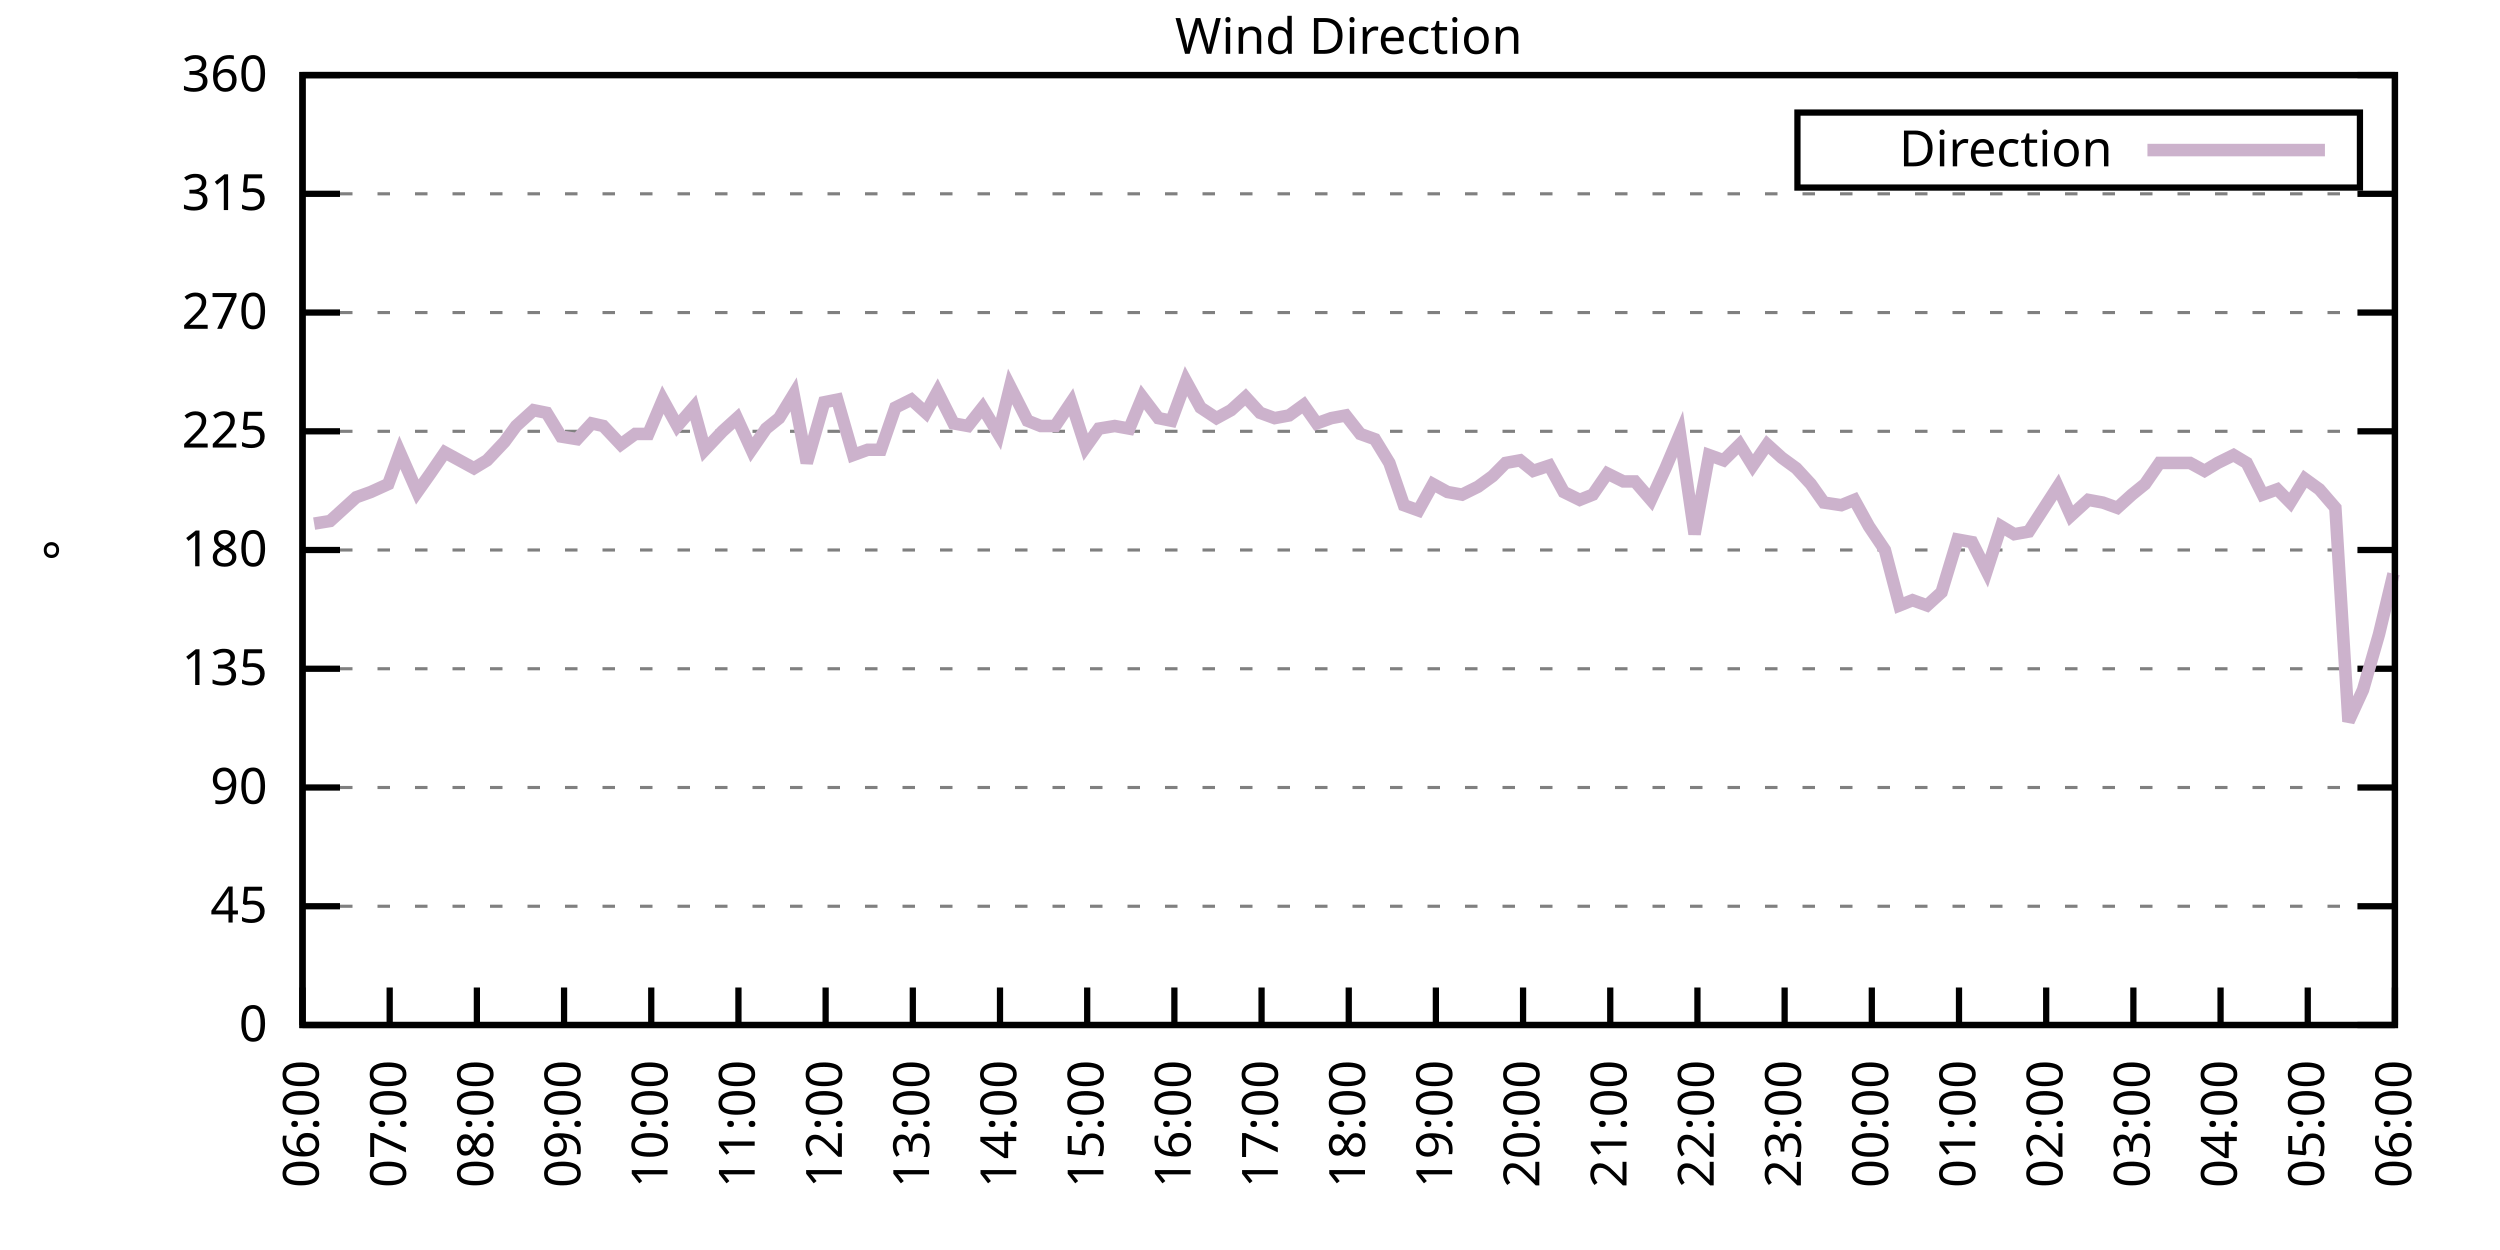
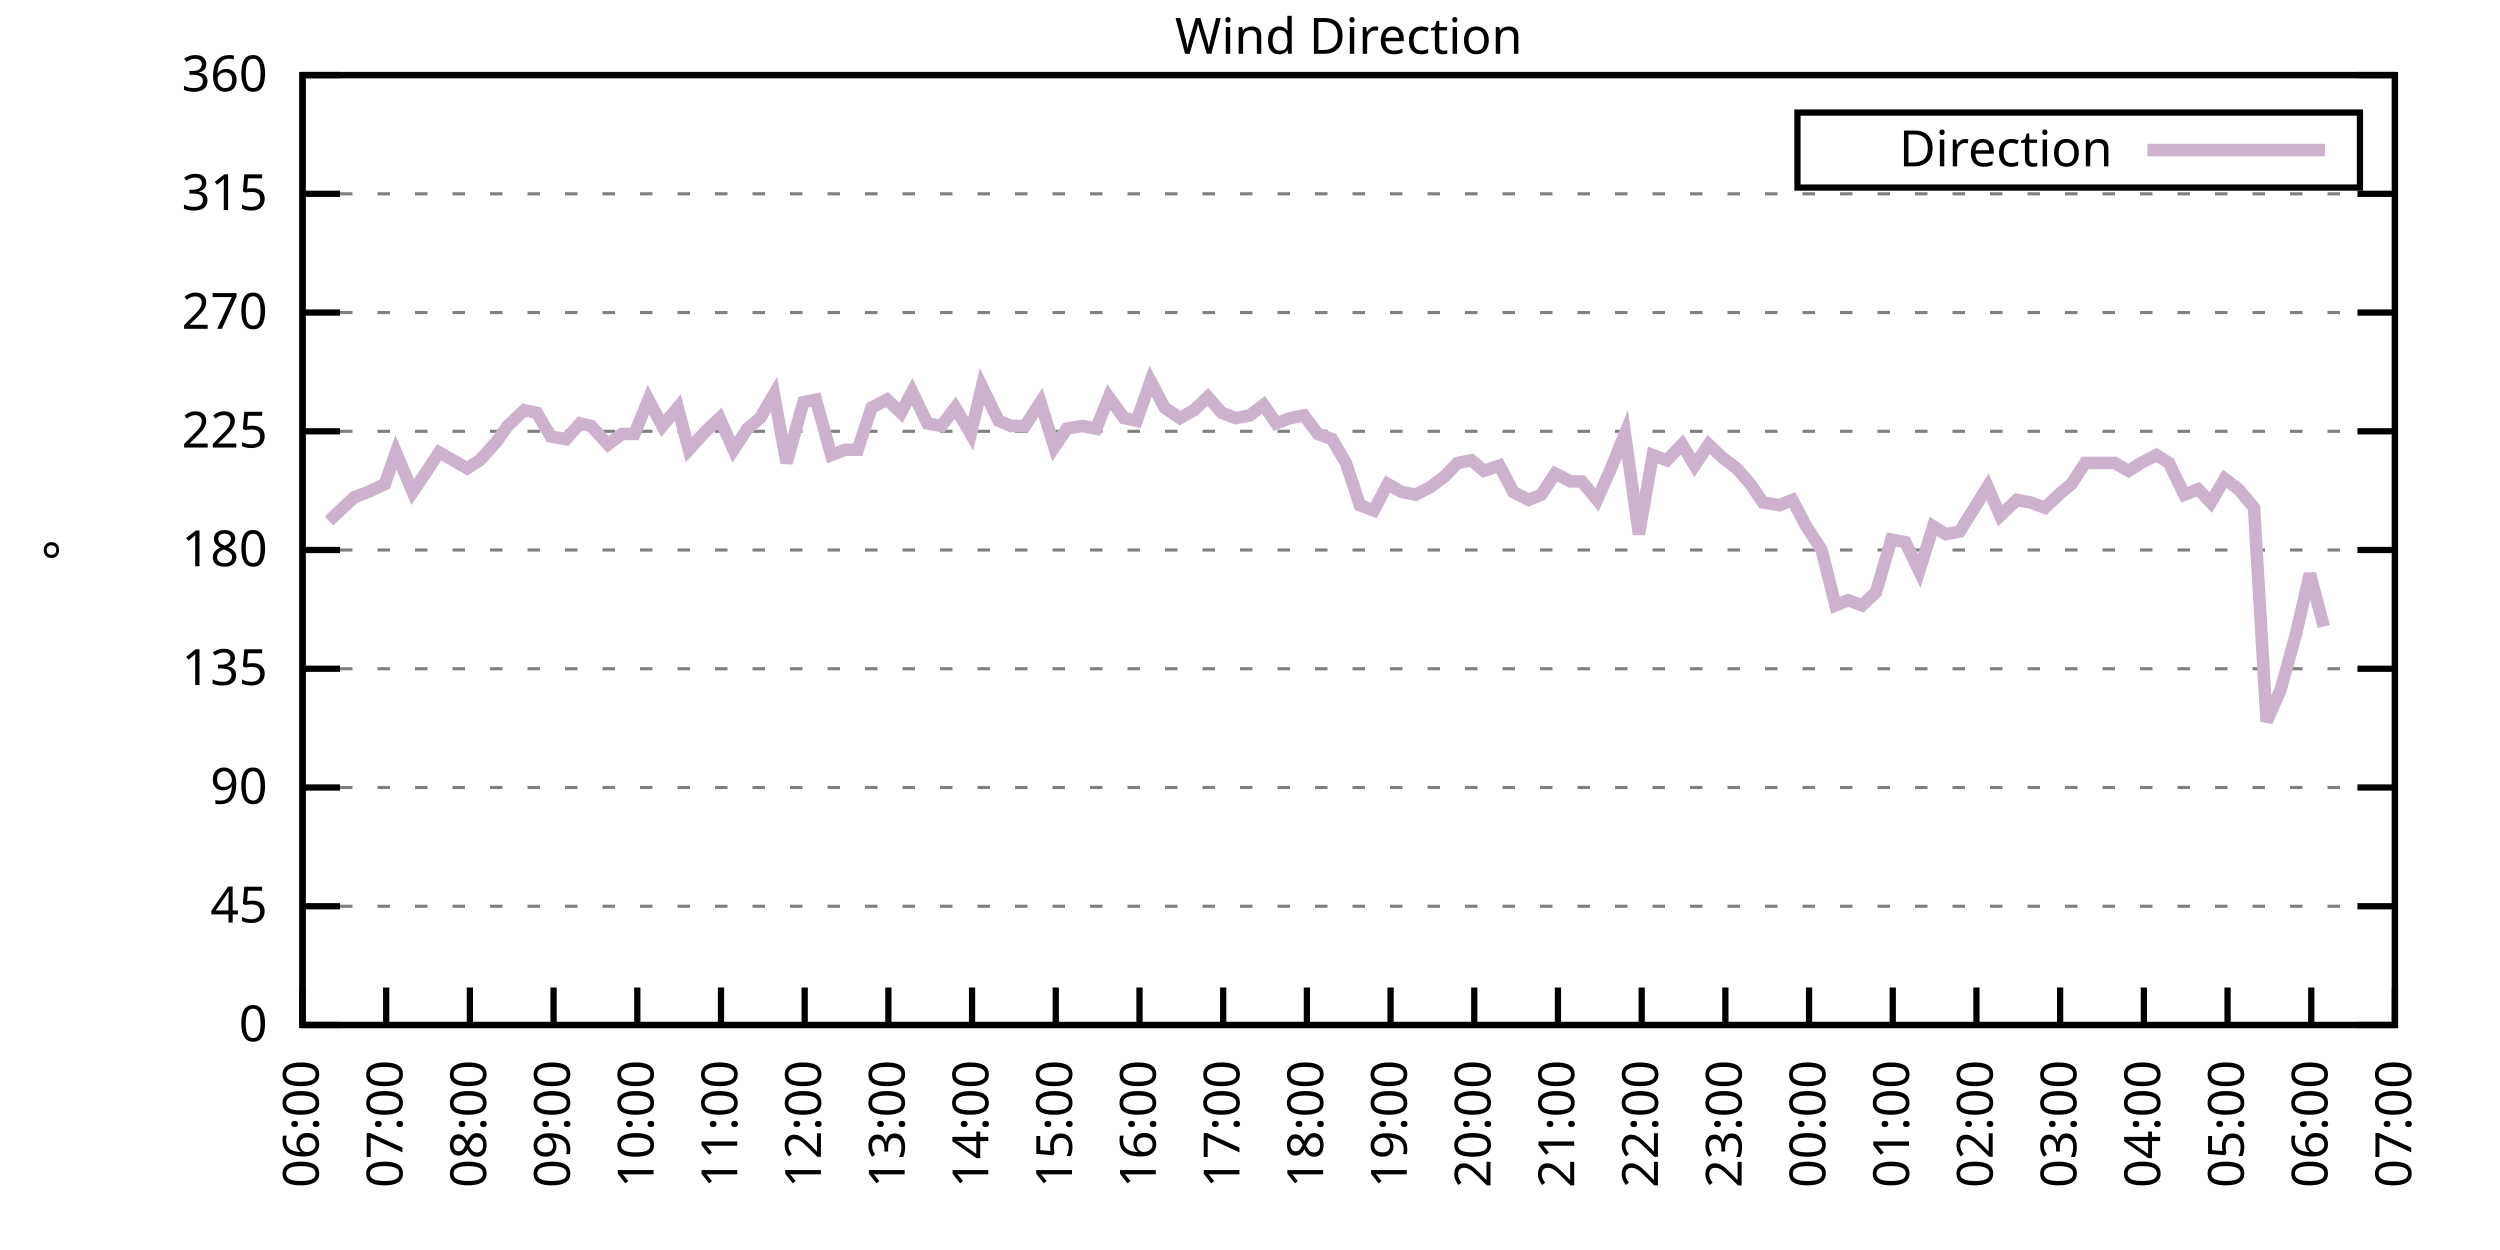
<svg xmlns="http://www.w3.org/2000/svg" xmlns:xlink="http://www.w3.org/1999/xlink" width="400" height="200" viewBox="0 0 400 200">
  <g id="gnuplot_canvas">
    <rect x="0" y="0" width="400" height="200" fill="none" />
    <defs>
      <circle id="gpDot" r="0.5" stroke-width="0.5" stroke="currentColor" />
      <path id="gpPt0" stroke-width="0.333" stroke="currentColor" d="M-1,0 h2 M0,-1 v2" />
      <path id="gpPt1" stroke-width="0.333" stroke="currentColor" d="M-1,-1 L1,1 M1,-1 L-1,1" />
      <path id="gpPt2" stroke-width="0.333" stroke="currentColor" d="M-1,0 L1,0 M0,-1 L0,1 M-1,-1 L1,1 M-1,1 L1,-1" />
      <rect id="gpPt3" stroke-width="0.333" stroke="currentColor" x="-1" y="-1" width="2" height="2" />
      <rect id="gpPt4" stroke-width="0.333" stroke="currentColor" fill="currentColor" x="-1" y="-1" width="2" height="2" />
      <circle id="gpPt5" stroke-width="0.333" stroke="currentColor" cx="0" cy="0" r="1" />
      <use xlink:href="#gpPt5" id="gpPt6" fill="currentColor" stroke="none" />
      <path id="gpPt7" stroke-width="0.333" stroke="currentColor" d="M0,-1.33 L-1.33,0.67 L1.33,0.67 z" />
      <use xlink:href="#gpPt7" id="gpPt8" fill="currentColor" stroke="none" />
      <use xlink:href="#gpPt7" id="gpPt9" stroke="currentColor" transform="rotate(180)" />
      <use xlink:href="#gpPt9" id="gpPt10" fill="currentColor" stroke="none" />
      <use xlink:href="#gpPt3" id="gpPt11" stroke="currentColor" transform="rotate(45)" />
      <use xlink:href="#gpPt11" id="gpPt12" fill="currentColor" stroke="none" />
      <path id="gpPt13" stroke-width="0.333" stroke="currentColor" d="M0,1.330 L1.265,0.411 L0.782,-1.067 L-0.782,-1.076 L-1.265,0.411 z" />
      <use xlink:href="#gpPt13" id="gpPt14" fill="currentColor" stroke="none" />
      <filter id="textbox" filterUnits="objectBoundingBox" x="0" y="0" height="1" width="1">
        <feFlood flood-color="white" flood-opacity="1" result="bgnd" />
        <feComposite in="SourceGraphic" in2="bgnd" operator="atop" />
      </filter>
      <filter id="greybox" filterUnits="objectBoundingBox" x="0" y="0" height="1" width="1">
        <feFlood flood-color="lightgrey" flood-opacity="1" result="grey" />
        <feComposite in="SourceGraphic" in2="grey" operator="atop" />
      </filter>
    </defs>
    <g fill="none" color="white" stroke="currentColor" stroke-width="1.00" stroke-linecap="butt" stroke-linejoin="miter">
</g>
    <g fill="none" color="black" stroke="currentColor" stroke-width="1.00" stroke-linecap="butt" stroke-linejoin="miter">
      <g stroke="none" shape-rendering="crispEdges">
        <polygon fill="rgb(255, 255, 255)" points="48.40,164.00 383.18,164.00 383.18,12.02 48.40,12.02 " />
      </g>
    </g>
    <g fill="none" color="black" stroke="currentColor" stroke-width="1.00" stroke-linecap="butt" stroke-linejoin="miter">
</g>
    <g fill="none" color="black" stroke="black" stroke-width="0.50" stroke-linecap="butt" stroke-linejoin="miter">
</g>
    <g fill="none" color="gray" stroke="currentColor" stroke-width="0.50" stroke-linecap="butt" stroke-linejoin="miter">
      <path stroke="gray" stroke-dasharray="2,4" class="gridline" d="M48.40,164.00 L383.19,164.00  " />
    </g>
    <g fill="none" color="gray" stroke="gray" stroke-width="1.00" stroke-linecap="butt" stroke-linejoin="miter">
</g>
    <g fill="none" color="black" stroke="currentColor" stroke-width="1.00" stroke-linecap="butt" stroke-linejoin="miter">
      <path stroke="black" d="M48.40,164.00 L54.40,164.00 M383.19,164.00 L377.19,164.00  " />
      <g transform="translate(42.80,166.60)" stroke="none" fill="black" font-family="Sans" font-size="8.00" text-anchor="end">
        <text>
          <tspan font-family="Sans"> 0</tspan>
        </text>
      </g>
    </g>
    <g fill="none" color="black" stroke="currentColor" stroke-width="1.00" stroke-linecap="butt" stroke-linejoin="miter">
</g>
    <g fill="none" color="black" stroke="black" stroke-width="0.50" stroke-linecap="butt" stroke-linejoin="miter">
</g>
    <g fill="none" color="gray" stroke="currentColor" stroke-width="0.50" stroke-linecap="butt" stroke-linejoin="miter">
      <path stroke="gray" stroke-dasharray="2,4" class="gridline" d="M48.40,145.00 L383.19,145.00  " />
    </g>
    <g fill="none" color="gray" stroke="gray" stroke-width="1.00" stroke-linecap="butt" stroke-linejoin="miter">
</g>
    <g fill="none" color="black" stroke="currentColor" stroke-width="1.00" stroke-linecap="butt" stroke-linejoin="miter">
      <path stroke="black" d="M48.40,145.00 L54.40,145.00 M383.19,145.00 L377.19,145.00  " />
      <g transform="translate(42.80,147.60)" stroke="none" fill="black" font-family="Sans" font-size="8.00" text-anchor="end">
        <text>
          <tspan font-family="Sans"> 45</tspan>
        </text>
      </g>
    </g>
    <g fill="none" color="black" stroke="currentColor" stroke-width="1.00" stroke-linecap="butt" stroke-linejoin="miter">
</g>
    <g fill="none" color="black" stroke="black" stroke-width="0.50" stroke-linecap="butt" stroke-linejoin="miter">
</g>
    <g fill="none" color="gray" stroke="currentColor" stroke-width="0.50" stroke-linecap="butt" stroke-linejoin="miter">
      <path stroke="gray" stroke-dasharray="2,4" class="gridline" d="M48.40,126.00 L383.19,126.00  " />
    </g>
    <g fill="none" color="gray" stroke="gray" stroke-width="1.00" stroke-linecap="butt" stroke-linejoin="miter">
</g>
    <g fill="none" color="black" stroke="currentColor" stroke-width="1.00" stroke-linecap="butt" stroke-linejoin="miter">
      <path stroke="black" d="M48.40,126.00 L54.40,126.00 M383.19,126.00 L377.19,126.00  " />
      <g transform="translate(42.80,128.60)" stroke="none" fill="black" font-family="Sans" font-size="8.00" text-anchor="end">
        <text>
          <tspan font-family="Sans"> 90</tspan>
        </text>
      </g>
    </g>
    <g fill="none" color="black" stroke="currentColor" stroke-width="1.00" stroke-linecap="butt" stroke-linejoin="miter">
</g>
    <g fill="none" color="black" stroke="black" stroke-width="0.50" stroke-linecap="butt" stroke-linejoin="miter">
</g>
    <g fill="none" color="gray" stroke="currentColor" stroke-width="0.50" stroke-linecap="butt" stroke-linejoin="miter">
      <path stroke="gray" stroke-dasharray="2,4" class="gridline" d="M48.40,107.00 L383.19,107.00  " />
    </g>
    <g fill="none" color="gray" stroke="gray" stroke-width="1.00" stroke-linecap="butt" stroke-linejoin="miter">
</g>
    <g fill="none" color="black" stroke="currentColor" stroke-width="1.00" stroke-linecap="butt" stroke-linejoin="miter">
      <path stroke="black" d="M48.40,107.00 L54.40,107.00 M383.19,107.00 L377.19,107.00  " />
      <g transform="translate(42.80,109.60)" stroke="none" fill="black" font-family="Sans" font-size="8.00" text-anchor="end">
        <text>
          <tspan font-family="Sans"> 135</tspan>
        </text>
      </g>
    </g>
    <g fill="none" color="black" stroke="currentColor" stroke-width="1.00" stroke-linecap="butt" stroke-linejoin="miter">
</g>
    <g fill="none" color="black" stroke="black" stroke-width="0.50" stroke-linecap="butt" stroke-linejoin="miter">
</g>
    <g fill="none" color="gray" stroke="currentColor" stroke-width="0.50" stroke-linecap="butt" stroke-linejoin="miter">
      <path stroke="gray" stroke-dasharray="2,4" class="gridline" d="M48.40,88.00 L383.19,88.00  " />
    </g>
    <g fill="none" color="gray" stroke="gray" stroke-width="1.00" stroke-linecap="butt" stroke-linejoin="miter">
</g>
    <g fill="none" color="black" stroke="currentColor" stroke-width="1.00" stroke-linecap="butt" stroke-linejoin="miter">
      <path stroke="black" d="M48.40,88.00 L54.40,88.00 M383.19,88.00 L377.19,88.00  " />
      <g transform="translate(42.80,90.60)" stroke="none" fill="black" font-family="Sans" font-size="8.00" text-anchor="end">
        <text>
          <tspan font-family="Sans"> 180</tspan>
        </text>
      </g>
    </g>
    <g fill="none" color="black" stroke="currentColor" stroke-width="1.00" stroke-linecap="butt" stroke-linejoin="miter">
</g>
    <g fill="none" color="black" stroke="black" stroke-width="0.50" stroke-linecap="butt" stroke-linejoin="miter">
</g>
    <g fill="none" color="gray" stroke="currentColor" stroke-width="0.50" stroke-linecap="butt" stroke-linejoin="miter">
      <path stroke="gray" stroke-dasharray="2,4" class="gridline" d="M48.40,69.01 L383.19,69.01  " />
    </g>
    <g fill="none" color="gray" stroke="gray" stroke-width="1.00" stroke-linecap="butt" stroke-linejoin="miter">
</g>
    <g fill="none" color="black" stroke="currentColor" stroke-width="1.00" stroke-linecap="butt" stroke-linejoin="miter">
      <path stroke="black" d="M48.40,69.01 L54.40,69.01 M383.19,69.01 L377.19,69.01  " />
      <g transform="translate(42.80,71.61)" stroke="none" fill="black" font-family="Sans" font-size="8.00" text-anchor="end">
        <text>
          <tspan font-family="Sans"> 225</tspan>
        </text>
      </g>
    </g>
    <g fill="none" color="black" stroke="currentColor" stroke-width="1.00" stroke-linecap="butt" stroke-linejoin="miter">
</g>
    <g fill="none" color="black" stroke="black" stroke-width="0.50" stroke-linecap="butt" stroke-linejoin="miter">
</g>
    <g fill="none" color="gray" stroke="currentColor" stroke-width="0.50" stroke-linecap="butt" stroke-linejoin="miter">
      <path stroke="gray" stroke-dasharray="2,4" class="gridline" d="M48.40,50.01 L383.19,50.01  " />
    </g>
    <g fill="none" color="gray" stroke="gray" stroke-width="1.00" stroke-linecap="butt" stroke-linejoin="miter">
</g>
    <g fill="none" color="black" stroke="currentColor" stroke-width="1.00" stroke-linecap="butt" stroke-linejoin="miter">
      <path stroke="black" d="M48.40,50.01 L54.40,50.01 M383.19,50.01 L377.19,50.01  " />
      <g transform="translate(42.80,52.61)" stroke="none" fill="black" font-family="Sans" font-size="8.00" text-anchor="end">
        <text>
          <tspan font-family="Sans"> 270</tspan>
        </text>
      </g>
    </g>
    <g fill="none" color="black" stroke="currentColor" stroke-width="1.00" stroke-linecap="butt" stroke-linejoin="miter">
</g>
    <g fill="none" color="black" stroke="black" stroke-width="0.50" stroke-linecap="butt" stroke-linejoin="miter">
</g>
    <g fill="none" color="gray" stroke="currentColor" stroke-width="0.50" stroke-linecap="butt" stroke-linejoin="miter">
      <path stroke="gray" stroke-dasharray="2,4" class="gridline" d="M48.40,31.01 L383.19,31.01  " />
    </g>
    <g fill="none" color="gray" stroke="gray" stroke-width="1.00" stroke-linecap="butt" stroke-linejoin="miter">
</g>
    <g fill="none" color="black" stroke="currentColor" stroke-width="1.00" stroke-linecap="butt" stroke-linejoin="miter">
      <path stroke="black" d="M48.40,31.01 L54.40,31.01 M383.19,31.01 L377.19,31.01  " />
      <g transform="translate(42.80,33.61)" stroke="none" fill="black" font-family="Sans" font-size="8.00" text-anchor="end">
        <text>
          <tspan font-family="Sans"> 315</tspan>
        </text>
      </g>
    </g>
    <g fill="none" color="black" stroke="currentColor" stroke-width="1.00" stroke-linecap="butt" stroke-linejoin="miter">
</g>
    <g fill="none" color="black" stroke="black" stroke-width="0.50" stroke-linecap="butt" stroke-linejoin="miter">
</g>
    <g fill="none" color="gray" stroke="currentColor" stroke-width="0.50" stroke-linecap="butt" stroke-linejoin="miter">
      <path stroke="gray" stroke-dasharray="2,4" class="gridline" d="M48.40,12.01 L383.19,12.01  " />
    </g>
    <g fill="none" color="gray" stroke="gray" stroke-width="1.00" stroke-linecap="butt" stroke-linejoin="miter">
</g>
    <g fill="none" color="black" stroke="currentColor" stroke-width="1.00" stroke-linecap="butt" stroke-linejoin="miter">
      <path stroke="black" d="M48.40,12.01 L54.40,12.01 M383.19,12.01 L377.19,12.01  " />
      <g transform="translate(42.80,14.61)" stroke="none" fill="black" font-family="Sans" font-size="8.00" text-anchor="end">
        <text>
          <tspan font-family="Sans"> 360</tspan>
        </text>
      </g>
    </g>
    <g fill="none" color="black" stroke="currentColor" stroke-width="1.00" stroke-linecap="butt" stroke-linejoin="miter">
      <path stroke="black" d="M48.40,164.00 L48.40,158.00  " />
      <g transform="translate(51.00,169.60) rotate(270.00)" stroke="none" fill="black" font-family="Sans" font-size="8.00" text-anchor="end">
        <text>
          <tspan font-family="Sans">06:00</tspan>
        </text>
      </g>
    </g>
    <g fill="none" color="black" stroke="currentColor" stroke-width="1.00" stroke-linecap="butt" stroke-linejoin="miter">
-       <path stroke="black" d="M62.35,164.00 L62.35,158.00  " />
-       <g transform="translate(64.95,169.60) rotate(270.00)" stroke="none" fill="black" font-family="Sans" font-size="8.00" text-anchor="end">
+       <path stroke="black" d="M61.79,164.00 L61.79,158.00  " />
+       <g transform="translate(64.39,169.60) rotate(270.00)" stroke="none" fill="black" font-family="Sans" font-size="8.00" text-anchor="end">
        <text>
          <tspan font-family="Sans">07:00</tspan>
        </text>
      </g>
    </g>
    <g fill="none" color="black" stroke="currentColor" stroke-width="1.00" stroke-linecap="butt" stroke-linejoin="miter">
-       <path stroke="black" d="M76.30,164.00 L76.30,158.00  " />
-       <g transform="translate(78.90,169.60) rotate(270.00)" stroke="none" fill="black" font-family="Sans" font-size="8.00" text-anchor="end">
+       <path stroke="black" d="M75.18,164.00 L75.18,158.00  " />
+       <g transform="translate(77.78,169.60) rotate(270.00)" stroke="none" fill="black" font-family="Sans" font-size="8.00" text-anchor="end">
        <text>
          <tspan font-family="Sans">08:00</tspan>
        </text>
      </g>
    </g>
    <g fill="none" color="black" stroke="currentColor" stroke-width="1.00" stroke-linecap="butt" stroke-linejoin="miter">
-       <path stroke="black" d="M90.25,164.00 L90.25,158.00  " />
-       <g transform="translate(92.85,169.60) rotate(270.00)" stroke="none" fill="black" font-family="Sans" font-size="8.00" text-anchor="end">
+       <path stroke="black" d="M88.57,164.00 L88.57,158.00  " />
+       <g transform="translate(91.17,169.60) rotate(270.00)" stroke="none" fill="black" font-family="Sans" font-size="8.00" text-anchor="end">
        <text>
          <tspan font-family="Sans">09:00</tspan>
        </text>
      </g>
    </g>
    <g fill="none" color="black" stroke="currentColor" stroke-width="1.00" stroke-linecap="butt" stroke-linejoin="miter">
-       <path stroke="black" d="M104.20,164.00 L104.20,158.00  " />
-       <g transform="translate(106.80,169.60) rotate(270.00)" stroke="none" fill="black" font-family="Sans" font-size="8.00" text-anchor="end">
+       <path stroke="black" d="M101.97,164.00 L101.97,158.00  " />
+       <g transform="translate(104.57,169.60) rotate(270.00)" stroke="none" fill="black" font-family="Sans" font-size="8.00" text-anchor="end">
        <text>
          <tspan font-family="Sans">10:00</tspan>
        </text>
      </g>
    </g>
    <g fill="none" color="black" stroke="currentColor" stroke-width="1.00" stroke-linecap="butt" stroke-linejoin="miter">
-       <path stroke="black" d="M118.15,164.00 L118.15,158.00  " />
-       <g transform="translate(120.75,169.60) rotate(270.00)" stroke="none" fill="black" font-family="Sans" font-size="8.00" text-anchor="end">
+       <path stroke="black" d="M115.36,164.00 L115.36,158.00  " />
+       <g transform="translate(117.96,169.60) rotate(270.00)" stroke="none" fill="black" font-family="Sans" font-size="8.00" text-anchor="end">
        <text>
          <tspan font-family="Sans">11:00</tspan>
        </text>
      </g>
    </g>
    <g fill="none" color="black" stroke="currentColor" stroke-width="1.00" stroke-linecap="butt" stroke-linejoin="miter">
-       <path stroke="black" d="M132.10,164.00 L132.10,158.00  " />
-       <g transform="translate(134.70,169.60) rotate(270.00)" stroke="none" fill="black" font-family="Sans" font-size="8.00" text-anchor="end">
+       <path stroke="black" d="M128.75,164.00 L128.75,158.00  " />
+       <g transform="translate(131.35,169.60) rotate(270.00)" stroke="none" fill="black" font-family="Sans" font-size="8.00" text-anchor="end">
        <text>
          <tspan font-family="Sans">12:00</tspan>
        </text>
      </g>
    </g>
    <g fill="none" color="black" stroke="currentColor" stroke-width="1.00" stroke-linecap="butt" stroke-linejoin="miter">
-       <path stroke="black" d="M146.05,164.00 L146.05,158.00  " />
-       <g transform="translate(148.65,169.60) rotate(270.00)" stroke="none" fill="black" font-family="Sans" font-size="8.00" text-anchor="end">
+       <path stroke="black" d="M142.14,164.00 L142.14,158.00  " />
+       <g transform="translate(144.74,169.60) rotate(270.00)" stroke="none" fill="black" font-family="Sans" font-size="8.00" text-anchor="end">
        <text>
          <tspan font-family="Sans">13:00</tspan>
        </text>
      </g>
    </g>
    <g fill="none" color="black" stroke="currentColor" stroke-width="1.00" stroke-linecap="butt" stroke-linejoin="miter">
-       <path stroke="black" d="M160.00,164.00 L160.00,158.00  " />
-       <g transform="translate(162.60,169.60) rotate(270.00)" stroke="none" fill="black" font-family="Sans" font-size="8.00" text-anchor="end">
+       <path stroke="black" d="M155.53,164.00 L155.53,158.00  " />
+       <g transform="translate(158.13,169.60) rotate(270.00)" stroke="none" fill="black" font-family="Sans" font-size="8.00" text-anchor="end">
        <text>
          <tspan font-family="Sans">14:00</tspan>
        </text>
      </g>
    </g>
    <g fill="none" color="black" stroke="currentColor" stroke-width="1.00" stroke-linecap="butt" stroke-linejoin="miter">
-       <path stroke="black" d="M173.95,164.00 L173.95,158.00  " />
-       <g transform="translate(176.55,169.60) rotate(270.00)" stroke="none" fill="black" font-family="Sans" font-size="8.00" text-anchor="end">
+       <path stroke="black" d="M168.92,164.00 L168.92,158.00  " />
+       <g transform="translate(171.52,169.60) rotate(270.00)" stroke="none" fill="black" font-family="Sans" font-size="8.00" text-anchor="end">
        <text>
          <tspan font-family="Sans">15:00</tspan>
        </text>
      </g>
    </g>
    <g fill="none" color="black" stroke="currentColor" stroke-width="1.00" stroke-linecap="butt" stroke-linejoin="miter">
-       <path stroke="black" d="M187.90,164.00 L187.90,158.00  " />
-       <g transform="translate(190.50,169.60) rotate(270.00)" stroke="none" fill="black" font-family="Sans" font-size="8.00" text-anchor="end">
+       <path stroke="black" d="M182.32,164.00 L182.32,158.00  " />
+       <g transform="translate(184.92,169.60) rotate(270.00)" stroke="none" fill="black" font-family="Sans" font-size="8.00" text-anchor="end">
        <text>
          <tspan font-family="Sans">16:00</tspan>
        </text>
      </g>
    </g>
    <g fill="none" color="black" stroke="currentColor" stroke-width="1.00" stroke-linecap="butt" stroke-linejoin="miter">
-       <path stroke="black" d="M201.85,164.00 L201.85,158.00  " />
-       <g transform="translate(204.45,169.60) rotate(270.00)" stroke="none" fill="black" font-family="Sans" font-size="8.00" text-anchor="end">
+       <path stroke="black" d="M195.71,164.00 L195.71,158.00  " />
+       <g transform="translate(198.31,169.60) rotate(270.00)" stroke="none" fill="black" font-family="Sans" font-size="8.00" text-anchor="end">
        <text>
          <tspan font-family="Sans">17:00</tspan>
        </text>
      </g>
    </g>
    <g fill="none" color="black" stroke="currentColor" stroke-width="1.00" stroke-linecap="butt" stroke-linejoin="miter">
-       <path stroke="black" d="M215.80,164.00 L215.80,158.00  " />
-       <g transform="translate(218.40,169.60) rotate(270.00)" stroke="none" fill="black" font-family="Sans" font-size="8.00" text-anchor="end">
+       <path stroke="black" d="M209.10,164.00 L209.10,158.00  " />
+       <g transform="translate(211.70,169.60) rotate(270.00)" stroke="none" fill="black" font-family="Sans" font-size="8.00" text-anchor="end">
        <text>
          <tspan font-family="Sans">18:00</tspan>
        </text>
      </g>
    </g>
    <g fill="none" color="black" stroke="currentColor" stroke-width="1.00" stroke-linecap="butt" stroke-linejoin="miter">
-       <path stroke="black" d="M229.74,164.00 L229.74,158.00  " />
-       <g transform="translate(232.34,169.60) rotate(270.00)" stroke="none" fill="black" font-family="Sans" font-size="8.00" text-anchor="end">
+       <path stroke="black" d="M222.49,164.00 L222.49,158.00  " />
+       <g transform="translate(225.09,169.60) rotate(270.00)" stroke="none" fill="black" font-family="Sans" font-size="8.00" text-anchor="end">
        <text>
          <tspan font-family="Sans">19:00</tspan>
        </text>
      </g>
    </g>
    <g fill="none" color="black" stroke="currentColor" stroke-width="1.00" stroke-linecap="butt" stroke-linejoin="miter">
-       <path stroke="black" d="M243.69,164.00 L243.69,158.00  " />
-       <g transform="translate(246.29,169.60) rotate(270.00)" stroke="none" fill="black" font-family="Sans" font-size="8.00" text-anchor="end">
+       <path stroke="black" d="M235.88,164.00 L235.88,158.00  " />
+       <g transform="translate(238.48,169.60) rotate(270.00)" stroke="none" fill="black" font-family="Sans" font-size="8.00" text-anchor="end">
        <text>
          <tspan font-family="Sans">20:00</tspan>
        </text>
      </g>
    </g>
    <g fill="none" color="black" stroke="currentColor" stroke-width="1.00" stroke-linecap="butt" stroke-linejoin="miter">
-       <path stroke="black" d="M257.64,164.00 L257.64,158.00  " />
-       <g transform="translate(260.24,169.60) rotate(270.00)" stroke="none" fill="black" font-family="Sans" font-size="8.00" text-anchor="end">
+       <path stroke="black" d="M249.27,164.00 L249.27,158.00  " />
+       <g transform="translate(251.87,169.60) rotate(270.00)" stroke="none" fill="black" font-family="Sans" font-size="8.00" text-anchor="end">
        <text>
          <tspan font-family="Sans">21:00</tspan>
        </text>
      </g>
    </g>
    <g fill="none" color="black" stroke="currentColor" stroke-width="1.00" stroke-linecap="butt" stroke-linejoin="miter">
-       <path stroke="black" d="M271.59,164.00 L271.59,158.00  " />
-       <g transform="translate(274.19,169.60) rotate(270.00)" stroke="none" fill="black" font-family="Sans" font-size="8.00" text-anchor="end">
+       <path stroke="black" d="M262.67,164.00 L262.67,158.00  " />
+       <g transform="translate(265.27,169.60) rotate(270.00)" stroke="none" fill="black" font-family="Sans" font-size="8.00" text-anchor="end">
        <text>
          <tspan font-family="Sans">22:00</tspan>
        </text>
      </g>
    </g>
    <g fill="none" color="black" stroke="currentColor" stroke-width="1.00" stroke-linecap="butt" stroke-linejoin="miter">
-       <path stroke="black" d="M285.54,164.00 L285.54,158.00  " />
-       <g transform="translate(288.14,169.60) rotate(270.00)" stroke="none" fill="black" font-family="Sans" font-size="8.00" text-anchor="end">
+       <path stroke="black" d="M276.06,164.00 L276.06,158.00  " />
+       <g transform="translate(278.66,169.60) rotate(270.00)" stroke="none" fill="black" font-family="Sans" font-size="8.00" text-anchor="end">
        <text>
          <tspan font-family="Sans">23:00</tspan>
        </text>
      </g>
    </g>
    <g fill="none" color="black" stroke="currentColor" stroke-width="1.00" stroke-linecap="butt" stroke-linejoin="miter">
-       <path stroke="black" d="M299.49,164.00 L299.49,158.00  " />
-       <g transform="translate(302.09,169.60) rotate(270.00)" stroke="none" fill="black" font-family="Sans" font-size="8.00" text-anchor="end">
+       <path stroke="black" d="M289.45,164.00 L289.45,158.00  " />
+       <g transform="translate(292.05,169.60) rotate(270.00)" stroke="none" fill="black" font-family="Sans" font-size="8.00" text-anchor="end">
        <text>
          <tspan font-family="Sans">00:00</tspan>
        </text>
      </g>
    </g>
    <g fill="none" color="black" stroke="currentColor" stroke-width="1.00" stroke-linecap="butt" stroke-linejoin="miter">
-       <path stroke="black" d="M313.44,164.00 L313.44,158.00  " />
-       <g transform="translate(316.04,169.60) rotate(270.00)" stroke="none" fill="black" font-family="Sans" font-size="8.00" text-anchor="end">
+       <path stroke="black" d="M302.84,164.00 L302.84,158.00  " />
+       <g transform="translate(305.44,169.60) rotate(270.00)" stroke="none" fill="black" font-family="Sans" font-size="8.00" text-anchor="end">
        <text>
          <tspan font-family="Sans">01:00</tspan>
        </text>
      </g>
    </g>
    <g fill="none" color="black" stroke="currentColor" stroke-width="1.00" stroke-linecap="butt" stroke-linejoin="miter">
-       <path stroke="black" d="M327.39,164.00 L327.39,158.00  " />
-       <g transform="translate(329.99,169.60) rotate(270.00)" stroke="none" fill="black" font-family="Sans" font-size="8.00" text-anchor="end">
+       <path stroke="black" d="M316.23,164.00 L316.23,158.00  " />
+       <g transform="translate(318.83,169.60) rotate(270.00)" stroke="none" fill="black" font-family="Sans" font-size="8.00" text-anchor="end">
        <text>
          <tspan font-family="Sans">02:00</tspan>
        </text>
      </g>
    </g>
    <g fill="none" color="black" stroke="currentColor" stroke-width="1.00" stroke-linecap="butt" stroke-linejoin="miter">
-       <path stroke="black" d="M341.34,164.00 L341.34,158.00  " />
-       <g transform="translate(343.94,169.60) rotate(270.00)" stroke="none" fill="black" font-family="Sans" font-size="8.00" text-anchor="end">
+       <path stroke="black" d="M329.62,164.00 L329.62,158.00  " />
+       <g transform="translate(332.22,169.60) rotate(270.00)" stroke="none" fill="black" font-family="Sans" font-size="8.00" text-anchor="end">
        <text>
          <tspan font-family="Sans">03:00</tspan>
        </text>
      </g>
    </g>
    <g fill="none" color="black" stroke="currentColor" stroke-width="1.00" stroke-linecap="butt" stroke-linejoin="miter">
-       <path stroke="black" d="M355.29,164.00 L355.29,158.00  " />
-       <g transform="translate(357.89,169.60) rotate(270.00)" stroke="none" fill="black" font-family="Sans" font-size="8.00" text-anchor="end">
+       <path stroke="black" d="M343.02,164.00 L343.02,158.00  " />
+       <g transform="translate(345.62,169.60) rotate(270.00)" stroke="none" fill="black" font-family="Sans" font-size="8.00" text-anchor="end">
        <text>
          <tspan font-family="Sans">04:00</tspan>
        </text>
      </g>
    </g>
    <g fill="none" color="black" stroke="currentColor" stroke-width="1.00" stroke-linecap="butt" stroke-linejoin="miter">
-       <path stroke="black" d="M369.24,164.00 L369.24,158.00  " />
-       <g transform="translate(371.84,169.60) rotate(270.00)" stroke="none" fill="black" font-family="Sans" font-size="8.00" text-anchor="end">
+       <path stroke="black" d="M356.41,164.00 L356.41,158.00  " />
+       <g transform="translate(359.01,169.60) rotate(270.00)" stroke="none" fill="black" font-family="Sans" font-size="8.00" text-anchor="end">
        <text>
          <tspan font-family="Sans">05:00</tspan>
+         </text>
+       </g>
+     </g>
+     <g fill="none" color="black" stroke="currentColor" stroke-width="1.00" stroke-linecap="butt" stroke-linejoin="miter">
+       <path stroke="black" d="M369.80,164.00 L369.80,158.00  " />
+       <g transform="translate(372.40,169.60) rotate(270.00)" stroke="none" fill="black" font-family="Sans" font-size="8.00" text-anchor="end">
+         <text>
+           <tspan font-family="Sans">06:00</tspan>
        </text>
      </g>
    </g>
    <g fill="none" color="black" stroke="currentColor" stroke-width="1.00" stroke-linecap="butt" stroke-linejoin="miter">
      <path stroke="black" d="M383.19,164.00 L383.19,158.00  " />
      <g transform="translate(385.79,169.60) rotate(270.00)" stroke="none" fill="black" font-family="Sans" font-size="8.00" text-anchor="end">
        <text>
-           <tspan font-family="Sans">06:00</tspan>
+           <tspan font-family="Sans">07:00</tspan>
        </text>
      </g>
    </g>
    <g fill="none" color="black" stroke="currentColor" stroke-width="1.00" stroke-linecap="butt" stroke-linejoin="miter">
</g>
    <g fill="none" color="black" stroke="currentColor" stroke-width="1.00" stroke-linecap="butt" stroke-linejoin="miter">
      <path stroke="black" d="M48.40,12.01 L48.40,164.00 L383.19,164.00 L383.19,12.01 L48.40,12.01 Z  " />
    </g>
    <g fill="none" color="black" stroke="currentColor" stroke-width="1.00" stroke-linecap="butt" stroke-linejoin="miter">
</g>
    <g fill="none" color="black" stroke="currentColor" stroke-width="1.00" stroke-linecap="butt" stroke-linejoin="miter">
      <path stroke="black" d="M287.59,30.01 L287.59,18.01 L377.59,18.01 L377.59,30.01 L287.59,30.01 Z  " />
    </g>
    <g id="Wind_direction_plot_1">
      <g fill="none" color="white" stroke="black" stroke-width="2.00" stroke-linecap="butt" stroke-linejoin="miter">
</g>
      <g fill="none" color="black" stroke="currentColor" stroke-width="2.00" stroke-linecap="butt" stroke-linejoin="miter">
        <g transform="translate(337.99,26.61)" stroke="none" fill="black" font-family="Sans" font-size="8.00" text-anchor="end">
          <text>
            <tspan font-family="Sans">Direction</tspan>
          </text>
        </g>
      </g>
      <g fill="none" color="black" stroke="currentColor" stroke-width="2.00" stroke-linecap="butt" stroke-linejoin="miter">
-         <path stroke="rgb(204, 178, 204)" d="M343.59,24.01 L371.99,24.01 M50.26,83.78 L52.82,83.36 L55.14,81.25 L57.00,79.56 L59.33,78.72 L62.12,77.45   L63.98,72.38 L66.77,78.72 L68.86,75.76 L71.18,72.38 L75.83,74.92 L77.93,73.65 L80.72,70.70 L82.58,68.16   L85.37,65.63 L87.46,66.05 L89.78,69.85 L92.34,70.27 L94.67,67.74 L96.53,68.16 L99.32,71.12 L101.64,69.43   L103.73,69.43 L106.06,63.94 L108.38,68.16 L110.94,65.21 L112.80,71.96 L115.59,69.01 L117.92,66.90 L120.24,71.96   L122.57,68.58 L124.66,66.90 L126.98,63.10 L129.08,74.07 L131.87,64.36 L133.96,63.94 L136.51,72.81 L138.84,71.96   L140.93,71.96 L143.26,65.21 L145.81,63.94 L148.14,66.05 L150.00,62.67 L152.56,67.74 L154.88,68.16 L157.21,65.21   L159.76,69.43 L161.62,61.83 L164.41,67.32 L166.51,68.16 L168.83,68.16 L171.39,64.36 L173.71,71.54 L175.81,68.58   L178.36,68.16 L180.69,68.58 L182.78,63.52 L185.34,66.90 L187.43,67.32 L189.76,60.98 L192.08,65.21 L194.64,66.90   L196.96,65.63 L199.29,63.52 L201.61,66.05 L203.94,66.90 L206.26,66.47 L208.59,64.78 L210.68,67.74 L213.01,66.90   L215.33,66.47 L217.65,69.43 L219.98,70.27 L222.30,74.07 L224.63,80.83 L226.95,81.67 L229.28,77.45 L231.60,78.72   L233.93,79.14 L236.49,77.87 L238.81,76.18 L240.90,74.07 L243.23,73.65 L245.32,75.34 L247.88,74.49 L250.20,78.72   L252.76,79.98 L254.85,79.14 L257.18,75.76 L259.74,77.03 L261.60,77.03 L264.15,79.98 L266.48,74.92 L268.80,69.43   L271.13,85.47 L273.45,72.81 L275.78,73.65 L278.34,71.12 L280.43,74.49 L282.75,71.12 L285.08,73.23 L287.40,74.92   L289.73,77.45 L291.82,80.41 L294.61,80.83 L296.70,79.98 L299.03,84.21 L301.58,88.00 L303.91,96.87 L306.00,96.03   L308.33,96.87 L310.65,94.76 L313.21,86.32 L315.53,86.74 L317.86,91.38 L320.18,84.21 L322.28,85.47 L324.60,85.05   L329.25,77.87 L331.34,82.52 L334.13,79.98 L336.46,80.41 L338.78,81.25 L341.11,79.14 L343.20,77.45 L345.53,74.07   L348.08,74.07 L350.41,74.07 L352.73,75.34 L354.83,74.07 L357.38,72.81 L359.48,74.07 L362.03,79.14 L364.36,78.29   L366.45,80.41 L368.78,76.61 L371.10,78.29 L373.66,81.25 L375.75,115.45 L378.08,110.38 L380.63,101.52 L382.96,91.80    " />
+         <path stroke="rgb(204, 178, 204)" d="M343.59,24.01 L371.99,24.01 M52.64,83.36 L54.87,81.25 L56.66,79.56 L58.89,78.72 L61.57,77.45 L63.35,72.38   L66.03,78.72 L68.04,75.76 L70.27,72.38 L74.74,74.92 L76.75,73.65 L79.42,70.70 L81.21,68.16 L83.89,65.63   L85.90,66.05 L88.13,69.85 L90.58,70.27 L92.82,67.74 L94.60,68.16 L97.28,71.12 L99.51,69.43 L101.52,69.43   L103.75,63.94 L105.98,68.16 L108.44,65.21 L110.22,71.96 L112.90,69.01 L115.13,66.90 L117.37,71.96 L119.60,68.58   L121.61,66.90 L123.84,63.10 L125.85,74.07 L128.53,64.36 L130.54,63.94 L132.99,72.81 L135.22,71.96 L137.23,71.96   L139.46,65.21 L141.92,63.94 L144.15,66.05 L145.94,62.67 L148.39,67.74 L150.62,68.16 L152.85,65.21 L155.31,69.43   L157.10,61.83 L159.77,67.32 L161.78,68.16 L164.01,68.16 L166.47,64.36 L168.70,71.54 L170.71,68.58 L173.17,68.16   L175.40,68.58 L177.41,63.52 L179.86,66.90 L181.87,67.32 L184.10,60.98 L186.33,65.21 L188.79,66.90 L191.02,65.63   L193.25,63.52 L195.48,66.05 L197.72,66.90 L199.95,66.47 L202.18,64.78 L204.19,67.74 L206.42,66.90 L208.65,66.47   L210.88,69.43 L213.12,70.27 L215.35,74.07 L217.58,80.83 L219.81,81.67 L222.04,77.45 L224.28,78.72 L226.51,79.14   L228.96,77.87 L231.20,76.18 L233.20,74.07 L235.44,73.65 L237.44,75.34 L239.90,74.49 L242.13,78.72 L244.59,79.98   L246.60,79.14 L248.83,75.76 L251.28,77.03 L253.07,77.03 L255.52,79.98 L257.76,74.92 L259.99,69.43 L262.22,85.47   L264.45,72.81 L266.68,73.65 L269.14,71.12 L271.15,74.49 L273.38,71.12 L275.61,73.23 L277.84,74.92 L280.07,77.45   L282.08,80.41 L284.76,80.83 L286.77,79.98 L289.00,84.21 L291.46,88.00 L293.69,96.87 L295.70,96.03 L297.93,96.87   L300.16,94.76 L302.62,86.32 L304.85,86.74 L307.08,91.38 L309.31,84.21 L311.32,85.47 L313.55,85.05 L318.02,77.87   L320.03,82.52 L322.70,79.98 L324.94,80.41 L327.17,81.25 L329.40,79.14 L331.41,77.45 L333.64,74.07 L336.10,74.07   L338.33,74.07 L340.56,75.34 L342.57,74.07 L345.02,72.81 L347.03,74.07 L349.49,79.14 L351.72,78.29 L353.73,80.41   L355.96,76.61 L358.19,78.29 L360.65,81.25 L362.66,115.45 L364.89,110.38 L367.34,101.52 L369.58,91.80 L371.81,100.25    " />
      </g>
    </g>
    <g fill="none" color="black" stroke="currentColor" stroke-width="2.00" stroke-linecap="butt" stroke-linejoin="miter">
</g>
    <g fill="none" color="black" stroke="black" stroke-width="1.00" stroke-linecap="butt" stroke-linejoin="miter">
</g>
    <g fill="none" color="black" stroke="currentColor" stroke-width="1.00" stroke-linecap="butt" stroke-linejoin="miter">
      <path stroke="black" d="M48.40,12.01 L48.40,164.00 L383.19,164.00 L383.19,12.01 L48.40,12.01 Z  " />
      <g transform="translate(12.80,88.01) rotate(270.00)" stroke="none" fill="black" font-family="Sans" font-size="8.00" text-anchor="middle">
        <text>
          <tspan font-family="Sans">°</tspan>
        </text>
      </g>
    </g>
    <g fill="none" color="black" stroke="currentColor" stroke-width="1.00" stroke-linecap="butt" stroke-linejoin="miter">
</g>
    <g fill="none" color="black" stroke="currentColor" stroke-width="1.00" stroke-linecap="butt" stroke-linejoin="miter">
      <g transform="translate(215.79,8.61)" stroke="none" fill="black" font-family="Sans" font-size="8.00" text-anchor="middle">
        <text>
          <tspan font-family="Sans">Wind Direction</tspan>
        </text>
      </g>
    </g>
    <g fill="none" color="black" stroke="currentColor" stroke-width="1.00" stroke-linecap="butt" stroke-linejoin="miter">
</g>
  </g>
</svg>
